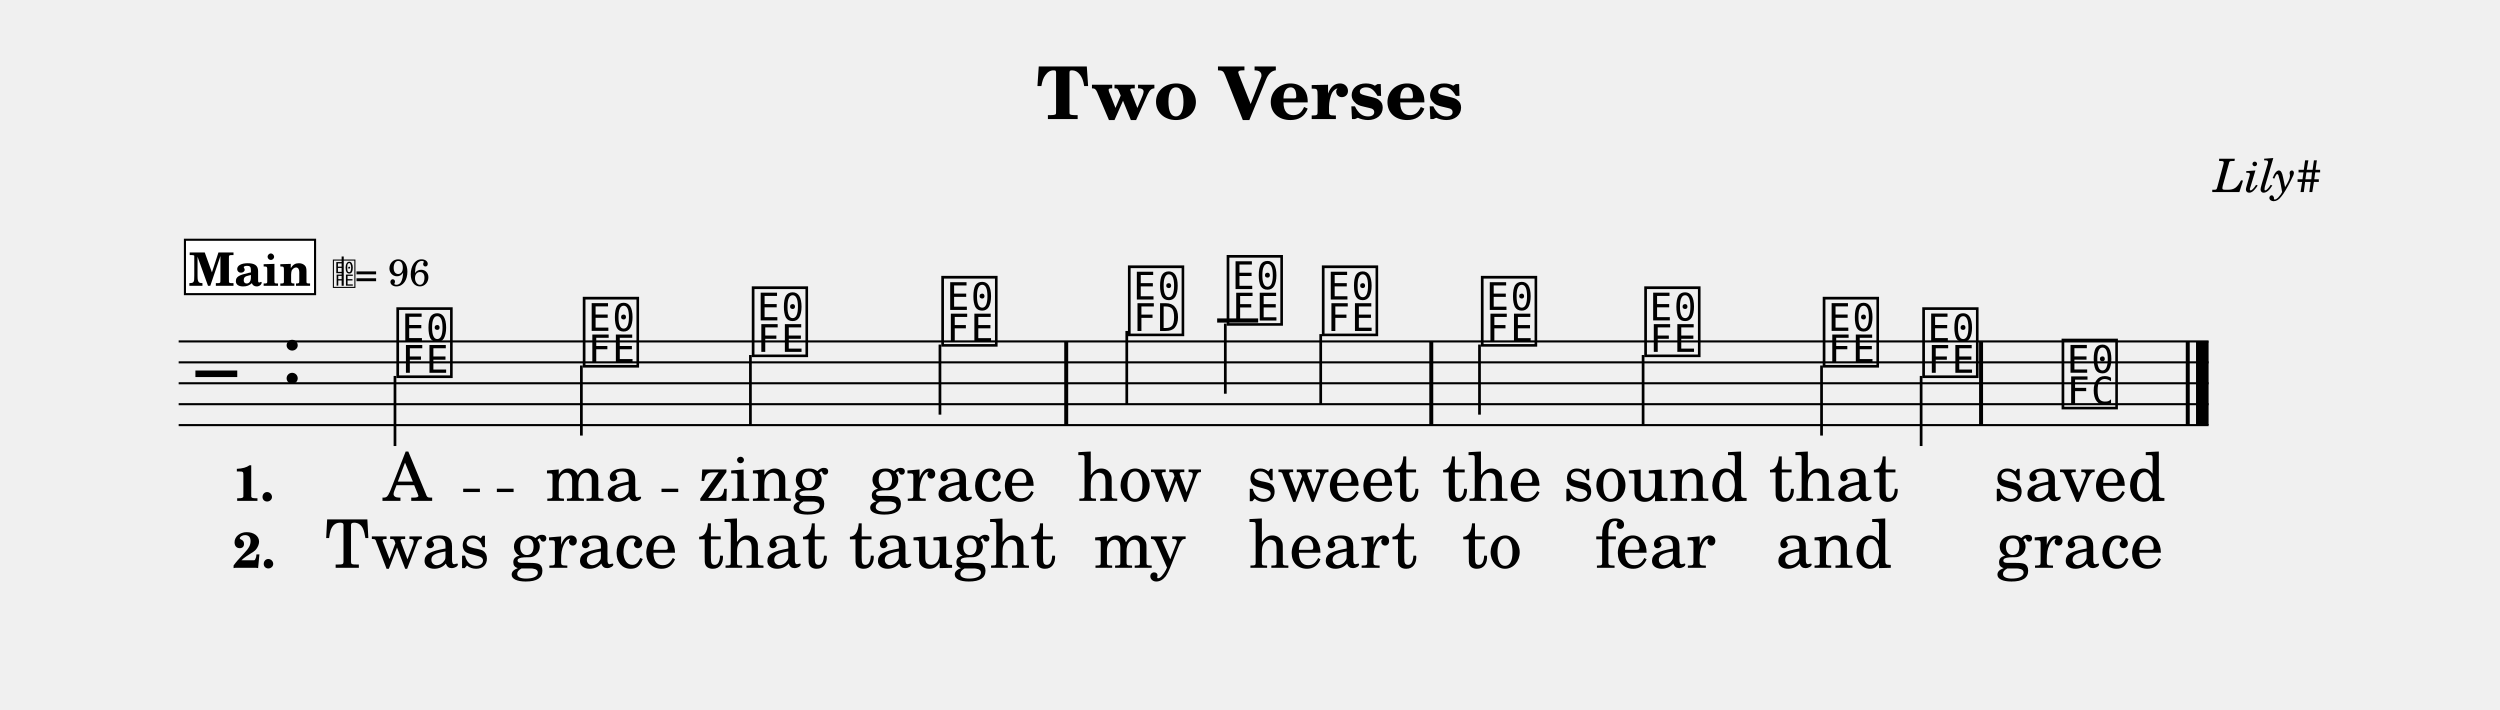
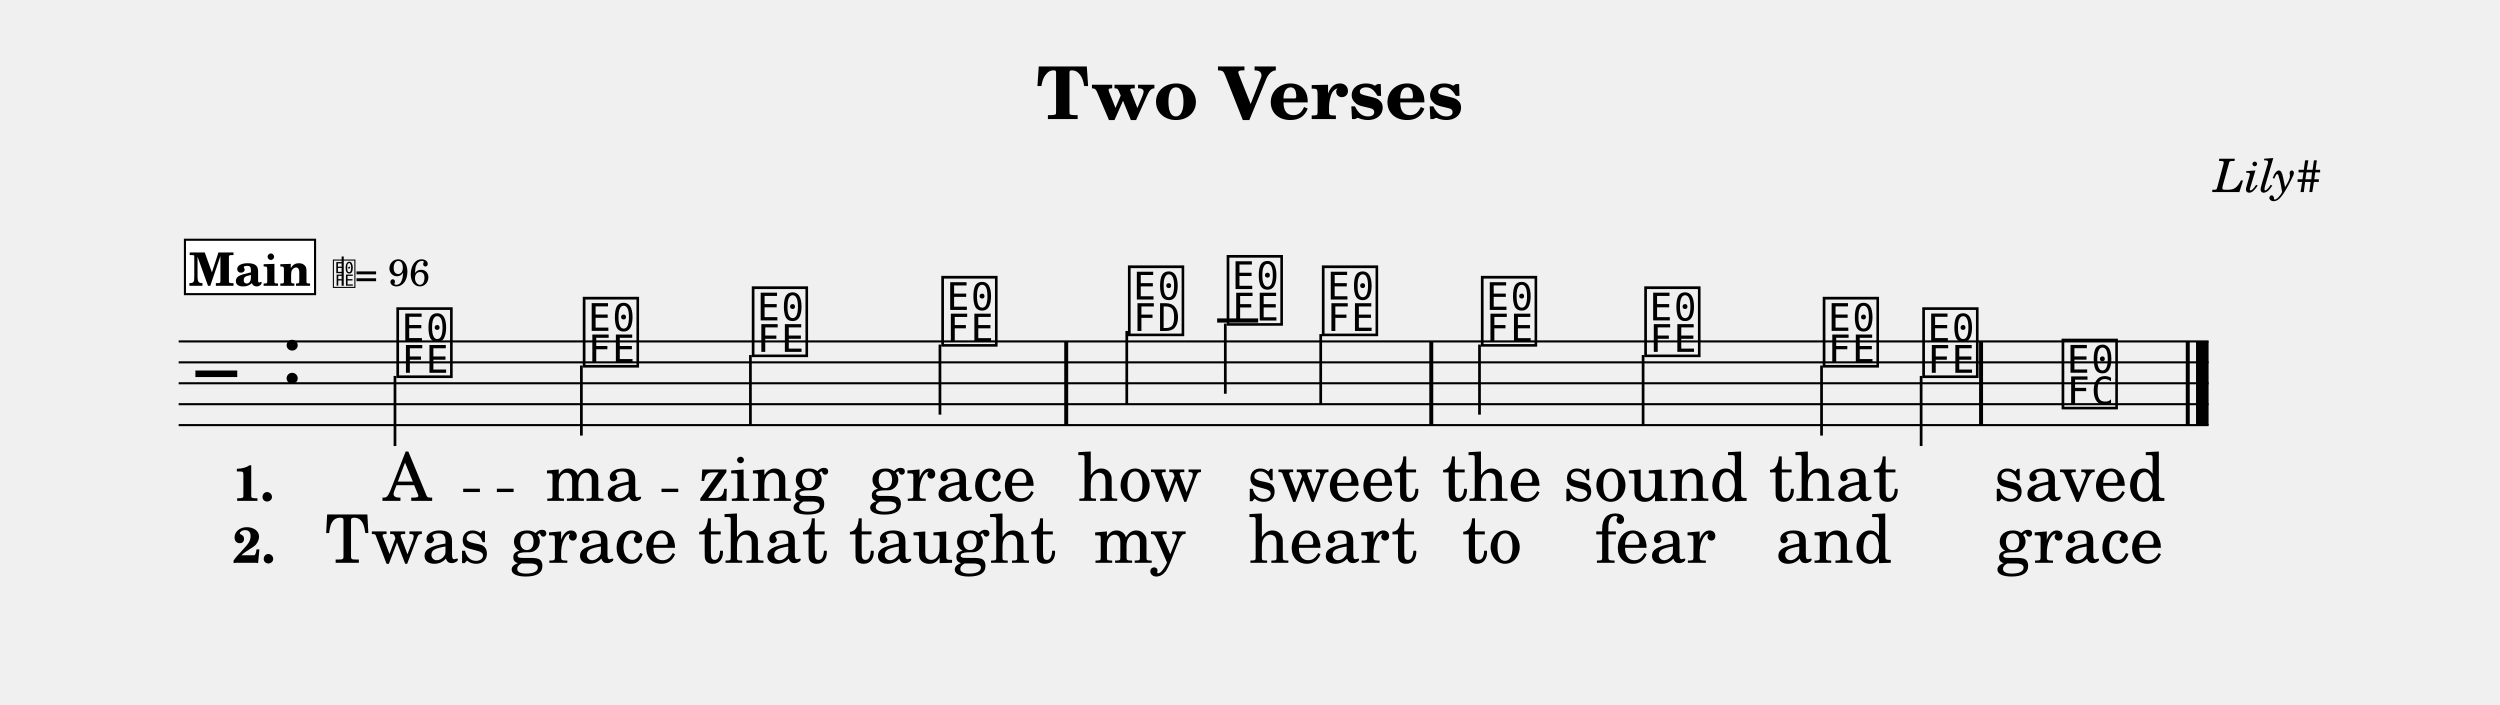
- <svg xmlns="http://www.w3.org/2000/svg" width="1195.0" height="339.2" viewBox="0 0 119.50 33.92" font-family="TeX Gyre Schola, serif">
+ <svg xmlns="http://www.w3.org/2000/svg" width="1195.0" height="336.8" viewBox="0 0 119.50 33.68" font-family="TeX Gyre Schola, serif">
  <style>
  @font-face { font-family: 'Emmentaler'; src: local('Emmentaler'); }
  .music { font-family: 'Emmentaler', serif; }
</style>
  <text x="59.75" y="5.69" font-size="3.49" font-weight="bold" text-anchor="middle" data-pos="74">Two Verses</text>
  <text x="110.97" y="9.18" font-size="2.20" font-style="italic" text-anchor="end" data-pos="96">Lily#</text>
  <g transform="translate(8.54,0.00) scale(1,1)">
    <line x1="0.00" y1="16.32" x2="97.03" y2="16.32" stroke="#000000" stroke-width="0.100" />
    <line x1="0.00" y1="17.32" x2="97.03" y2="17.32" stroke="#000000" stroke-width="0.100" />
    <line x1="0.00" y1="18.32" x2="97.03" y2="18.32" stroke="#000000" stroke-width="0.100" />
    <line x1="0.00" y1="19.32" x2="97.03" y2="19.32" stroke="#000000" stroke-width="0.100" />
    <line x1="0.00" y1="20.32" x2="97.03" y2="20.32" stroke="#000000" stroke-width="0.100" />
    <text class="music" x="0.80" y="19.32" font-size="4.00" data-pos="149"></text>
    <text class="music" x="4.88" y="18.32" font-size="4.00" data-pos="113"></text>
    <line x1="49.64" y1="15.32" x2="51.60" y2="15.32" stroke="#000000" stroke-width="0.200" />
    <text class="music" x="10.28" y="17.82" font-size="4.00" data-pos="190"></text>
    <line x1="10.34" y1="17.97" x2="10.34" y2="21.32" stroke="#000000" stroke-width="0.130" />
    <text class="music" x="19.19" y="17.32" font-size="4.00" data-pos="194"></text>
    <line x1="19.25" y1="17.47" x2="19.25" y2="20.82" stroke="#000000" stroke-width="0.130" />
    <text class="music" x="27.27" y="16.82" font-size="4.00" data-pos="196"></text>
    <line x1="27.33" y1="16.97" x2="27.33" y2="20.32" stroke="#000000" stroke-width="0.130" />
    <text class="music" x="36.33" y="16.32" font-size="4.00" data-pos="198"></text>
    <line x1="36.39" y1="16.47" x2="36.39" y2="19.82" stroke="#000000" stroke-width="0.130" />
    <text class="music" x="45.25" y="15.82" font-size="4.00" data-pos="202"></text>
    <line x1="45.32" y1="15.82" x2="45.32" y2="19.32" stroke="#000000" stroke-width="0.130" />
    <text class="music" x="49.97" y="15.32" font-size="4.00" data-pos="205"></text>
    <line x1="50.03" y1="15.47" x2="50.03" y2="18.82" stroke="#000000" stroke-width="0.130" />
    <text class="music" x="54.52" y="15.82" font-size="4.00" data-pos="208"></text>
    <line x1="54.59" y1="15.97" x2="54.59" y2="19.32" stroke="#000000" stroke-width="0.130" />
    <text class="music" x="62.12" y="16.32" font-size="4.00" data-pos="212"></text>
    <line x1="62.18" y1="16.47" x2="62.18" y2="19.82" stroke="#000000" stroke-width="0.130" />
    <text class="music" x="69.93" y="16.82" font-size="4.00" data-pos="215"></text>
    <line x1="70.00" y1="16.97" x2="70.00" y2="20.32" stroke="#000000" stroke-width="0.130" />
    <text class="music" x="78.46" y="17.32" font-size="4.00" data-pos="217"></text>
    <line x1="78.53" y1="17.47" x2="78.53" y2="20.82" stroke="#000000" stroke-width="0.130" />
    <text class="music" x="83.22" y="17.82" font-size="4.00" data-pos="219"></text>
    <line x1="83.29" y1="17.97" x2="83.29" y2="21.32" stroke="#000000" stroke-width="0.130" />
    <text class="music" x="89.88" y="19.32" font-size="4.00" data-pos="223"></text>
    <rect x="42.33" y="16.32" width="0.19" height="4.00" data-pos="200" />
    <rect x="59.78" y="16.32" width="0.19" height="4.00" data-pos="210" />
    <rect x="86.06" y="16.32" width="0.19" height="4.00" data-pos="221" />
    <rect x="95.94" y="16.32" width="0.19" height="4.00" data-pos="226" />
    <rect x="96.43" y="16.32" width="0.60" height="4.00" data-pos="226" />
    <text x="10.93" y="23.94" font-size="3.20" text-anchor="middle" data-pos="247">A</text>
    <text x="19.84" y="23.94" font-size="3.20" text-anchor="middle" data-pos="250">ma</text>
    <text x="27.92" y="23.94" font-size="3.20" text-anchor="middle" data-pos="254">zing</text>
    <text x="36.98" y="23.94" font-size="3.20" text-anchor="middle" data-pos="259">grace</text>
    <text x="45.94" y="23.94" font-size="3.20" text-anchor="middle" data-pos="267">how</text>
    <text x="55.17" y="23.94" font-size="3.20" text-anchor="middle" data-pos="272">sweet</text>
    <text x="62.77" y="23.94" font-size="3.20" text-anchor="middle" data-pos="280">the</text>
    <text x="70.59" y="23.94" font-size="3.20" text-anchor="middle" data-pos="284">sound</text>
    <text x="79.11" y="23.94" font-size="3.20" text-anchor="middle" data-pos="290">that</text>
    <text x="90.86" y="23.94" font-size="3.20" text-anchor="middle" data-pos="297">saved</text>
-     <text x="10.93" y="27.14" font-size="3.20" text-anchor="middle" data-pos="325">Twas</text>
-     <text x="19.84" y="27.14" font-size="3.20" text-anchor="middle" data-pos="330">grace</text>
-     <text x="27.92" y="27.14" font-size="3.20" text-anchor="middle" data-pos="336">that</text>
-     <text x="36.98" y="27.14" font-size="3.20" text-anchor="middle" data-pos="341">taught</text>
-     <text x="45.94" y="27.14" font-size="3.20" text-anchor="middle" data-pos="350">my</text>
-     <text x="55.17" y="27.14" font-size="3.20" text-anchor="middle" data-pos="354">heart</text>
-     <text x="62.77" y="27.14" font-size="3.20" text-anchor="middle" data-pos="362">to</text>
-     <text x="70.59" y="27.14" font-size="3.20" text-anchor="middle" data-pos="365">fear</text>
-     <text x="79.11" y="27.14" font-size="3.20" text-anchor="middle" data-pos="370">and</text>
-     <text x="90.86" y="27.14" font-size="3.20" text-anchor="middle" data-pos="376">grace</text>
+     <text x="10.93" y="26.90" font-size="3.20" text-anchor="middle" data-pos="325">Twas</text>
+     <text x="19.84" y="26.90" font-size="3.20" text-anchor="middle" data-pos="330">grace</text>
+     <text x="27.92" y="26.90" font-size="3.20" text-anchor="middle" data-pos="336">that</text>
+     <text x="36.98" y="26.90" font-size="3.20" text-anchor="middle" data-pos="341">taught</text>
+     <text x="45.94" y="26.90" font-size="3.20" text-anchor="middle" data-pos="350">my</text>
+     <text x="55.17" y="26.90" font-size="3.20" text-anchor="middle" data-pos="354">heart</text>
+     <text x="62.77" y="26.90" font-size="3.20" text-anchor="middle" data-pos="362">to</text>
+     <text x="70.59" y="26.90" font-size="3.20" text-anchor="middle" data-pos="365">fear</text>
+     <text x="79.11" y="26.90" font-size="3.20" text-anchor="middle" data-pos="370">and</text>
+     <text x="90.86" y="26.90" font-size="3.20" text-anchor="middle" data-pos="376">grace</text>
    <text x="2.58" y="23.94" font-size="2.40" font-weight="bold">1.</text>
-     <text x="2.58" y="27.14" font-size="2.40" font-weight="bold">2.</text>
+     <text x="2.58" y="26.90" font-size="2.40" font-weight="bold">2.</text>
    <rect x="0.30" y="11.46" width="6.22" height="2.60" fill="#FFFFFF" stroke="#000000" stroke-width="0.100" data-pos="164" />
    <text x="3.41" y="13.66" font-size="2.20" font-weight="bold" text-anchor="middle" data-pos="164">Main</text>
    <text class="music" x="7.32" y="13.66" font-size="1.60" data-pos="0"></text>
    <line x1="7.84" y1="13.66" x2="7.84" y2="12.26" stroke="#000000" stroke-width="0.100" data-pos="0" />
    <text x="8.42" y="13.66" font-size="1.80" data-pos="0">= 96</text>
    <line x1="13.60" y1="23.44" x2="14.40" y2="23.44" stroke="#000000" stroke-width="0.160" />
    <line x1="15.21" y1="23.44" x2="16.01" y2="23.44" stroke="#000000" stroke-width="0.160" />
    <line x1="23.08" y1="23.44" x2="23.88" y2="23.44" stroke="#000000" stroke-width="0.160" />
  </g>
</svg>
